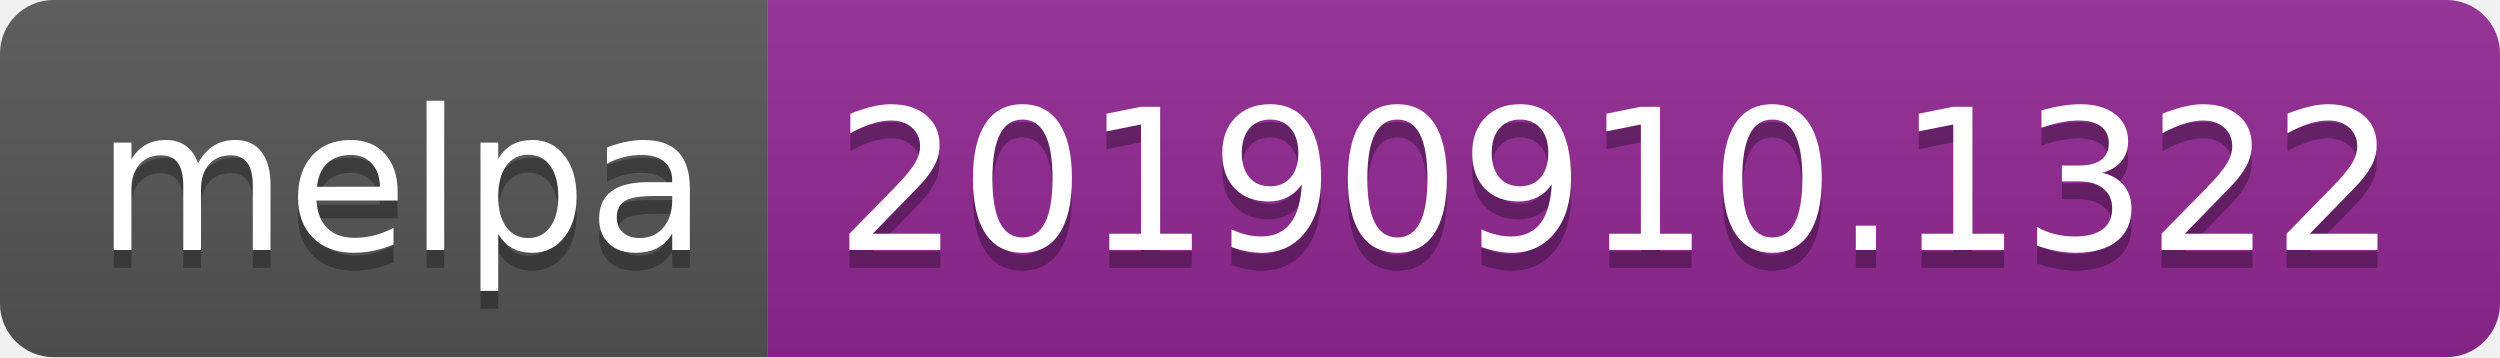
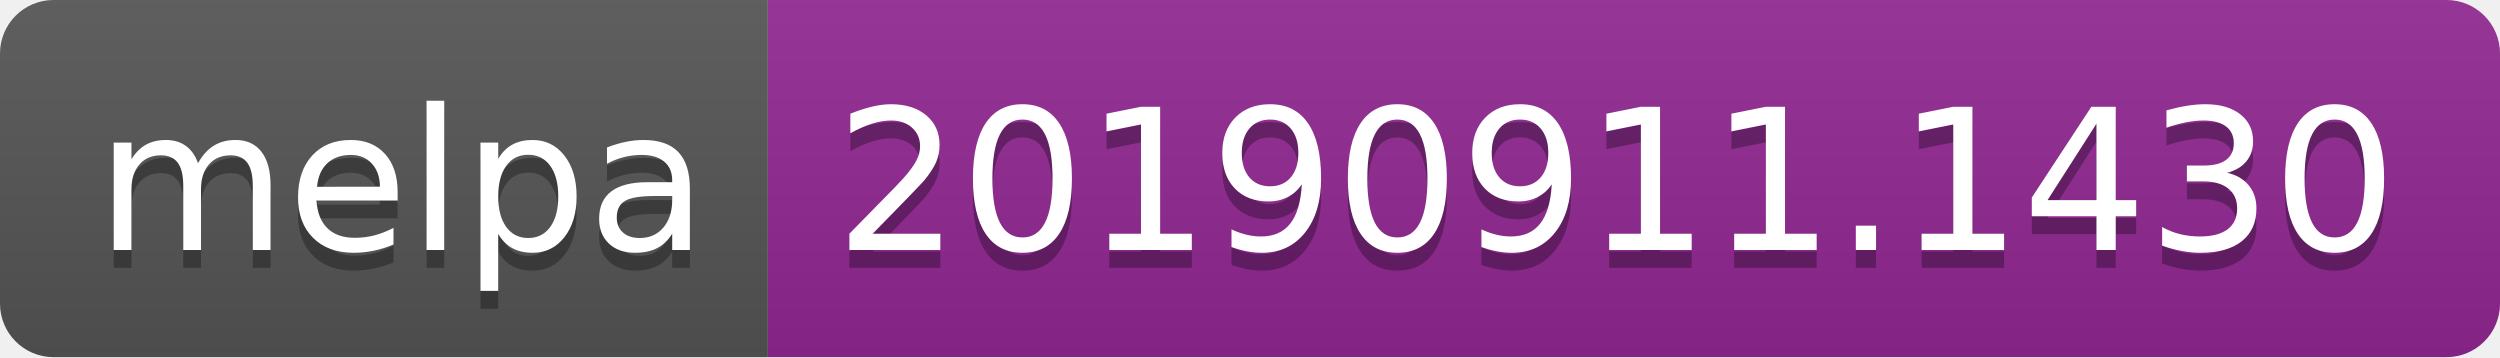
<svg xmlns="http://www.w3.org/2000/svg" width="140" height="20">
  <linearGradient id="b" x2="0" y2="100%">
    <stop offset="0" stop-color="#bbb" stop-opacity=".1" />
    <stop offset="1" stop-opacity=".1" />
  </linearGradient>
  <clipPath id="a">
    <rect width="140" height="20" rx="3" fill="#fff" />
  </clipPath>
  <g clip-path="url(#a)">
    <path fill="#555" d="M0 0h43v20H0z" />
    <path fill="#922793" d="M43 0h97v20H43z" />
    <path fill="url(#b)" d="M0 0h140v20H0z" />
  </g>
  <g fill="#fff" text-anchor="middle" font-family="DejaVu Sans,Verdana,Geneva,sans-serif" font-size="110">
    <text x="225" y="150" fill="#010101" fill-opacity=".3" transform="scale(.1)" textLength="330">melpa</text>
    <text x="225" y="140" transform="scale(.1)" textLength="330">melpa</text>
-     <text x="905" y="150" fill="#010101" fill-opacity=".3" transform="scale(.1)" textLength="870">20190910.1322</text>
-     <text x="905" y="140" transform="scale(.1)" textLength="870">20190910.1322</text>
+     <text x="905" y="150" fill="#010101" fill-opacity=".3" transform="scale(.1)" textLength="870">20190911.1430</text>
+     <text x="905" y="140" transform="scale(.1)" textLength="870">20190911.1430</text>
  </g>
</svg>
